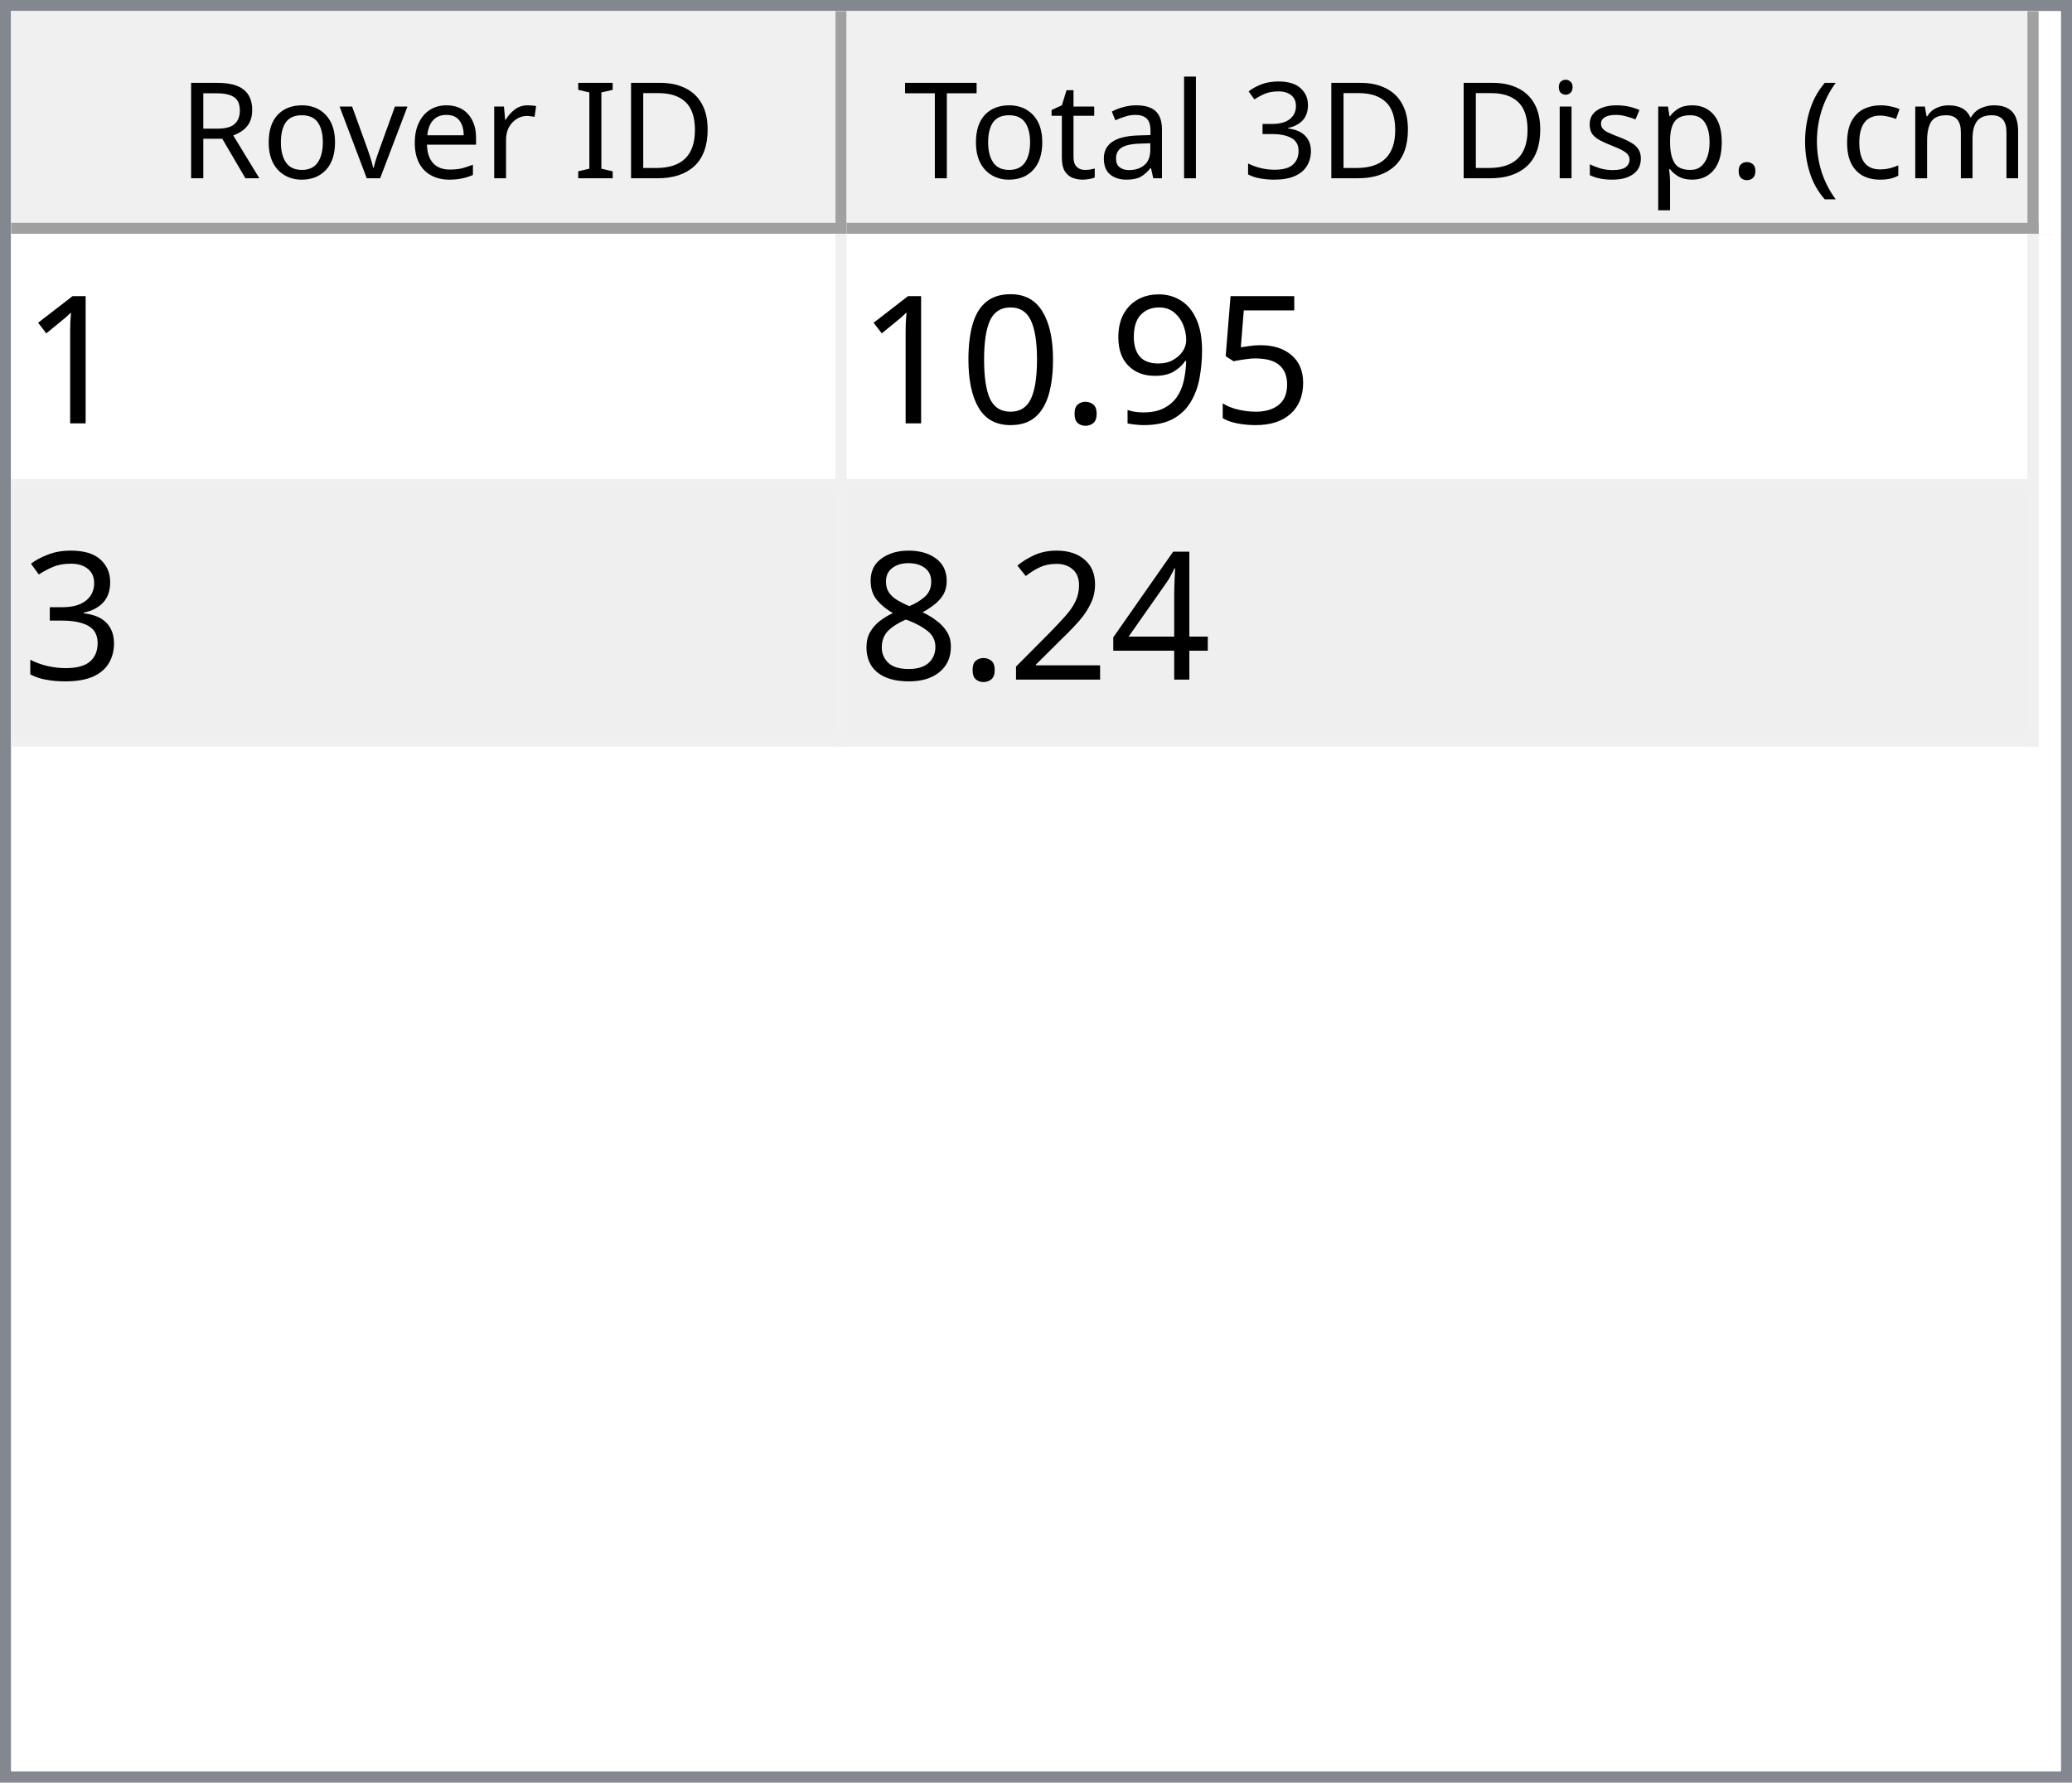
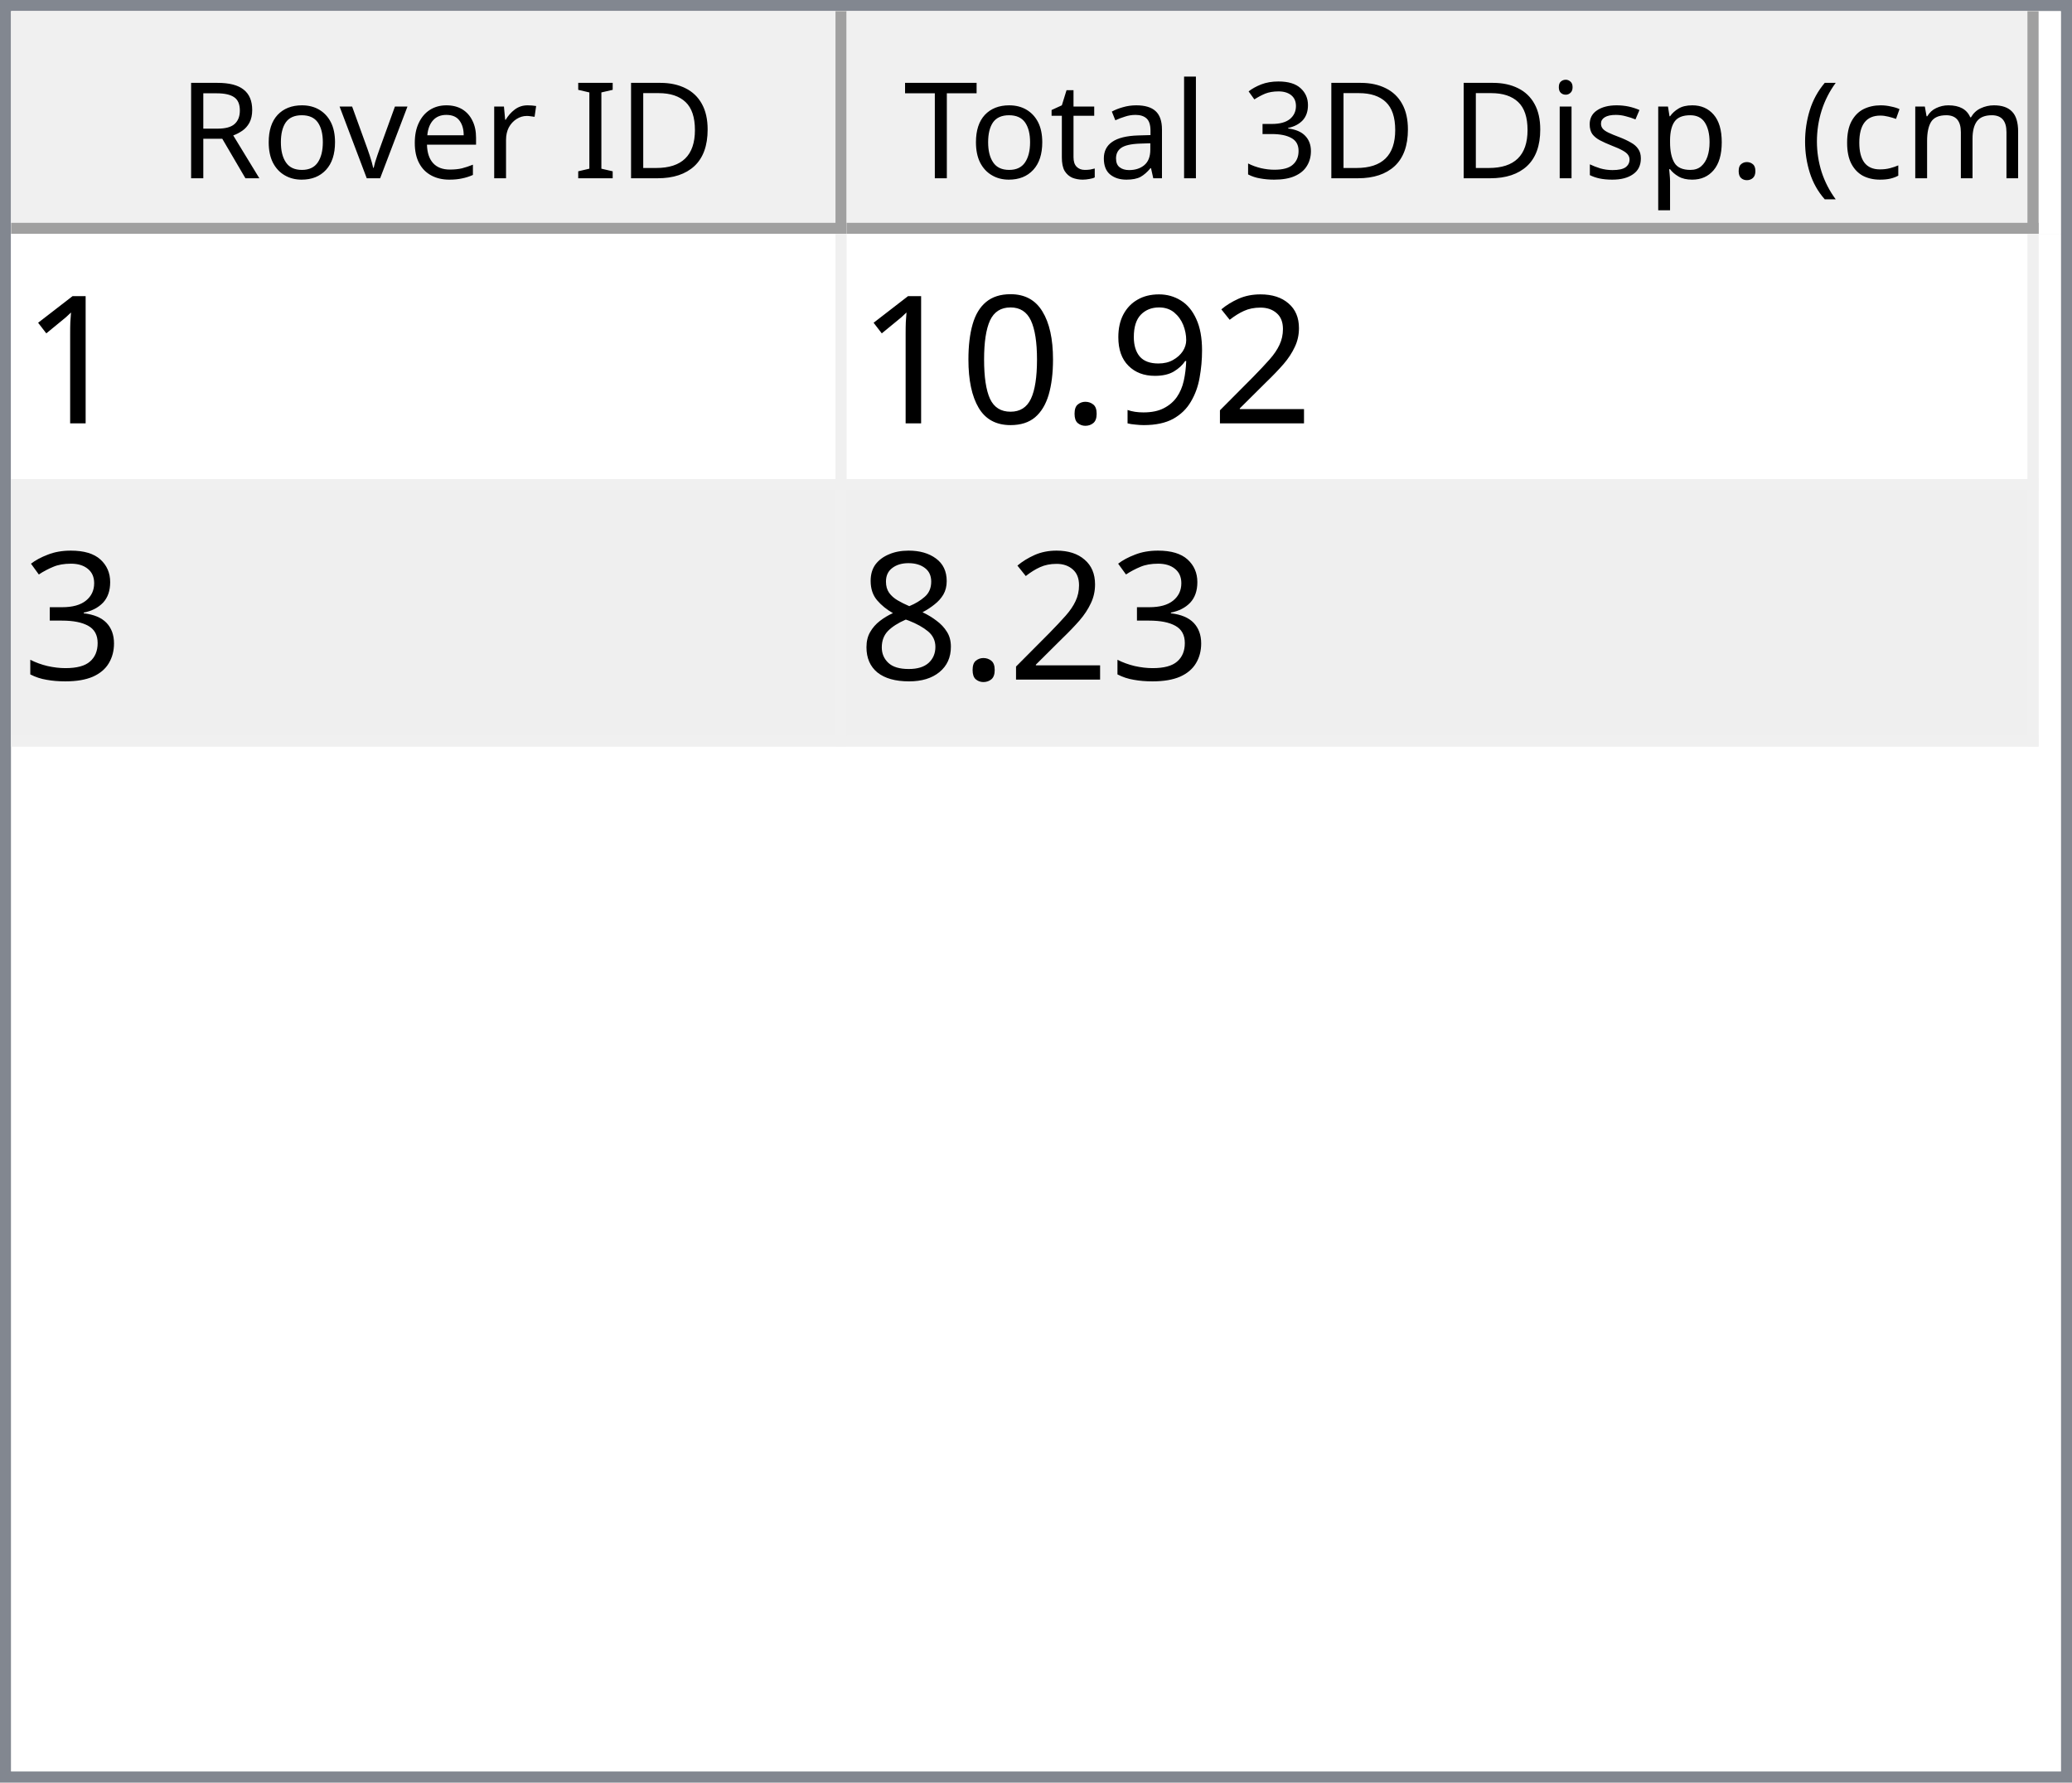
<svg xmlns="http://www.w3.org/2000/svg" style="fill-opacity:1; color-rendering:auto; color-interpolation:auto; text-rendering:auto; stroke:black; stroke-linecap:square; stroke-miterlimit:10; shape-rendering:auto; stroke-opacity:1; fill:black; stroke-dasharray:none; font-weight:normal; stroke-width:1; font-family:'Dialog'; font-style:normal; stroke-linejoin:miter; font-size:12px; stroke-dashoffset:0; image-rendering:auto;" width="186" height="160">
  <defs id="genericDefs" />
  <g>
    <defs id="defs1">
      <clipPath clipPathUnits="userSpaceOnUse" id="clipPath1">
        <path d="M0 0 L186 0 L186 160 L0 160 L0 0 Z" />
      </clipPath>
      <clipPath clipPathUnits="userSpaceOnUse" id="clipPath2">
        <path d="M0 0 L0 160 L186 160 L186 0 Z" />
      </clipPath>
      <clipPath clipPathUnits="userSpaceOnUse" id="clipPath3">
        <path d="M0 0 L0 20 L184 20 L184 0 Z" />
      </clipPath>
      <clipPath clipPathUnits="userSpaceOnUse" id="clipPath4">
        <path d="M0 0 L0 20 L75 20 L75 0 Z" />
      </clipPath>
      <clipPath clipPathUnits="userSpaceOnUse" id="clipPath5">
        <path d="M1 1 L1 19 L74 19 L74 1 Z" />
      </clipPath>
      <clipPath clipPathUnits="userSpaceOnUse" id="clipPath6">
        <path d="M0 0 L0 18 L73 18 L73 0 Z" />
      </clipPath>
      <clipPath clipPathUnits="userSpaceOnUse" id="clipPath7">
        <path d="M-0.5 -0.5 L-0.5 19.5 L74.5 19.5 L74.5 -0.5 Z" />
      </clipPath>
      <clipPath clipPathUnits="userSpaceOnUse" id="clipPath8">
        <path d="M0 0 L0 20 L107 20 L107 0 Z" />
      </clipPath>
      <clipPath clipPathUnits="userSpaceOnUse" id="clipPath9">
        <path d="M1 1 L1 19 L106 19 L106 1 Z" />
      </clipPath>
      <clipPath clipPathUnits="userSpaceOnUse" id="clipPath10">
        <path d="M0 0 L0 18 L105 18 L105 0 Z" />
      </clipPath>
      <clipPath clipPathUnits="userSpaceOnUse" id="clipPath11">
        <path d="M-0.5 -0.5 L-0.5 19.5 L106.5 19.5 L106.5 -0.5 Z" />
      </clipPath>
      <clipPath clipPathUnits="userSpaceOnUse" id="clipPath12">
        <path d="M0 0 L0 138 L184 138 L184 0 Z" />
      </clipPath>
      <clipPath clipPathUnits="userSpaceOnUse" id="clipPath13">
        <path d="M0 0 L0 46 L182 46 L182 0 Z" />
      </clipPath>
      <clipPath clipPathUnits="userSpaceOnUse" id="clipPath14">
        <path d="M-0.5 -0.5 L-0.5 45.5 L181.5 45.5 L181.5 -0.5 Z" />
      </clipPath>
      <clipPath clipPathUnits="userSpaceOnUse" id="clipPath15">
        <path d="M0 0 L0 22 L74 22 L74 0 Z" />
      </clipPath>
      <clipPath clipPathUnits="userSpaceOnUse" id="clipPath16">
        <path d="M0 0 L0 22 L106 22 L106 0 Z" />
      </clipPath>
      <font horiz-adv-x="64.551" id="font1">
        <font-face ascent="107.91" descent="25.098" units-per-em="100" style="font-style:normal; font-family:Segoe UI; font-weight:normal;" />
        <missing-glyph horiz-adv-x="64.551" d="M8.109 0 L8.109 68.266 L56.453 68.266 L56.453 0 L8.109 0 ZM15.328 7.234 L49.219 7.234 L49.219 61.031 L15.328 61.031 L15.328 7.234 Z" />
        <glyph unicode="D" horiz-adv-x="70.117" d="M9.188 0 L9.188 70.016 L28.516 70.016 Q65.531 70.016 65.531 35.891 Q65.531 19.672 55.25 9.836 Q44.969 0 27.734 0 L9.188 0 ZM17.391 62.594 L17.391 7.422 L27.828 7.422 Q41.609 7.422 49.273 14.797 Q56.938 22.172 56.938 35.688 Q56.938 62.594 28.328 62.594 L17.391 62.594 Z" />
        <glyph unicode="I" horiz-adv-x="26.611" d="M17.391 0 L9.188 0 L9.188 70.016 L17.391 70.016 L17.391 0 Z" />
        <glyph unicode=" " horiz-adv-x="27.393" d="" />
        <glyph unicode="r" horiz-adv-x="34.766" d="M34.188 41.891 Q32.078 43.5 28.125 43.5 Q23 43.5 19.555 38.672 Q16.109 33.844 16.109 25.484 L16.109 0 L8.109 0 L8.109 50 L16.109 50 L16.109 39.703 L16.312 39.703 Q18.016 44.969 21.531 47.922 Q25.047 50.875 29.391 50.875 Q32.516 50.875 34.188 50.203 L34.188 41.891 Z" />
        <glyph unicode="e" horiz-adv-x="52.295" d="M48.297 23 L12.984 23 Q13.188 14.656 17.484 10.109 Q21.781 5.562 29.297 5.562 Q37.75 5.562 44.828 11.141 L44.828 3.609 Q38.234 -1.172 27.391 -1.172 Q16.797 -1.172 10.742 5.641 Q4.688 12.453 4.688 24.812 Q4.688 36.469 11.305 43.82 Q17.922 51.172 27.734 51.172 Q37.547 51.172 42.922 44.828 Q48.297 38.484 48.297 27.203 L48.297 23 ZM40.094 29.781 Q40.047 36.719 36.75 40.578 Q33.453 44.438 27.594 44.438 Q21.922 44.438 17.969 40.383 Q14.016 36.328 13.094 29.781 L40.094 29.781 Z" />
        <glyph unicode="v" horiz-adv-x="47.9" d="M47.406 50 L27.484 0 L19.625 0 L0.688 50 L9.469 50 L22.172 13.672 Q23.578 9.672 23.922 6.688 L24.125 6.688 Q24.609 10.453 25.688 13.484 L38.969 50 L47.406 50 Z" />
        <glyph unicode="o" horiz-adv-x="58.594" d="M29 -1.172 Q17.922 -1.172 11.305 5.836 Q4.688 12.844 4.688 24.422 Q4.688 37.016 11.57 44.094 Q18.453 51.172 30.172 51.172 Q41.359 51.172 47.633 44.289 Q53.906 37.406 53.906 25.203 Q53.906 13.234 47.141 6.031 Q40.375 -1.172 29 -1.172 ZM29.594 44.438 Q21.875 44.438 17.383 39.188 Q12.891 33.938 12.891 24.703 Q12.891 15.828 17.43 10.695 Q21.969 5.562 29.594 5.562 Q37.359 5.562 41.531 10.594 Q45.703 15.625 45.703 24.906 Q45.703 34.281 41.531 39.359 Q37.359 44.438 29.594 44.438 Z" />
        <glyph unicode="R" horiz-adv-x="59.814" d="M59.375 0 L49.609 0 L37.891 19.625 Q36.281 22.359 34.766 24.289 Q33.25 26.219 31.664 27.438 Q30.078 28.656 28.25 29.219 Q26.422 29.781 24.125 29.781 L17.391 29.781 L17.391 0 L9.188 0 L9.188 70.016 L30.078 70.016 Q34.672 70.016 38.555 68.867 Q42.438 67.719 45.289 65.375 Q48.141 63.031 49.758 59.547 Q51.375 56.062 51.375 51.375 Q51.375 47.703 50.273 44.656 Q49.172 41.609 47.148 39.211 Q45.125 36.812 42.266 35.133 Q39.406 33.453 35.844 32.516 L35.844 32.328 Q37.594 31.547 38.891 30.547 Q40.188 29.547 41.359 28.18 Q42.531 26.812 43.68 25.078 Q44.828 23.344 46.234 21.047 L59.375 0 ZM17.391 62.594 L17.391 37.203 L28.516 37.203 Q31.594 37.203 34.203 38.133 Q36.812 39.062 38.719 40.797 Q40.625 42.531 41.703 45.047 Q42.781 47.562 42.781 50.688 Q42.781 56.297 39.141 59.445 Q35.5 62.594 28.609 62.594 L17.391 62.594 Z" />
        <glyph unicode=")" horiz-adv-x="30.176" d="M8.297 -15.922 L1.172 -15.922 Q16.406 2.344 16.406 26.812 Q16.406 51.469 1.078 70.016 L8.297 70.016 Q23.531 52.156 23.531 26.703 Q23.531 1.375 8.297 -15.922 Z" />
        <glyph unicode="m" horiz-adv-x="86.133" d="M79.109 0 L71.094 0 L71.094 28.719 Q71.094 37.016 68.531 40.727 Q65.969 44.438 59.906 44.438 Q54.781 44.438 51.195 39.75 Q47.609 35.062 47.609 28.516 L47.609 0 L39.594 0 L39.594 29.688 Q39.594 44.438 28.219 44.438 Q22.953 44.438 19.531 40.016 Q16.109 35.594 16.109 28.516 L16.109 0 L8.109 0 L8.109 50 L16.109 50 L16.109 42.094 L16.312 42.094 Q21.625 51.172 31.844 51.172 Q36.969 51.172 40.773 48.312 Q44.578 45.453 46 40.828 Q51.562 51.172 62.594 51.172 Q79.109 51.172 79.109 30.812 L79.109 0 Z" />
        <glyph unicode="c" horiz-adv-x="46.191" d="M42.188 2.297 Q36.422 -1.172 28.516 -1.172 Q17.828 -1.172 11.258 5.789 Q4.688 12.75 4.688 23.828 Q4.688 36.188 11.766 43.68 Q18.844 51.172 30.672 51.172 Q37.25 51.172 42.281 48.734 L42.281 40.531 Q36.719 44.438 30.375 44.438 Q22.703 44.438 17.797 38.945 Q12.891 33.453 12.891 24.516 Q12.891 15.719 17.508 10.641 Q22.125 5.562 29.891 5.562 Q36.422 5.562 42.188 9.906 L42.188 2.297 Z" />
        <glyph unicode="(" horiz-adv-x="30.176" d="M29.109 -15.922 L21.969 -15.922 Q6.844 1.375 6.844 26.703 Q6.844 52.156 21.969 70.016 L29.203 70.016 Q13.875 51.469 13.875 26.812 Q13.875 2.344 29.109 -15.922 Z" />
        <glyph unicode="." horiz-adv-x="21.68" d="M10.891 -1.078 Q8.641 -1.078 7.055 0.539 Q5.469 2.156 5.469 4.391 Q5.469 6.641 7.055 8.273 Q8.641 9.906 10.891 9.906 Q13.188 9.906 14.797 8.273 Q16.406 6.641 16.406 4.391 Q16.406 2.156 14.797 0.539 Q13.188 -1.078 10.891 -1.078 Z" />
        <glyph unicode="p" horiz-adv-x="58.789" d="M16.312 7.234 L16.109 7.234 L16.109 -23 L8.109 -23 L8.109 50 L16.109 50 L16.109 41.219 L16.312 41.219 Q22.219 51.172 33.594 51.172 Q43.266 51.172 48.688 44.461 Q54.109 37.75 54.109 26.469 Q54.109 13.922 48 6.375 Q41.891 -1.172 31.297 -1.172 Q21.578 -1.172 16.312 7.234 ZM16.109 27.391 L16.109 20.406 Q16.109 14.203 20.141 9.883 Q24.172 5.562 30.375 5.562 Q37.641 5.562 41.773 11.133 Q45.906 16.703 45.906 26.609 Q45.906 34.969 42.047 39.703 Q38.188 44.438 31.594 44.438 Q24.609 44.438 20.359 39.578 Q16.109 34.719 16.109 27.391 Z" />
        <glyph unicode="s" horiz-adv-x="42.432" d="M5.078 1.812 L5.078 10.406 Q11.625 5.562 19.484 5.562 Q30.031 5.562 30.031 12.594 Q30.031 14.594 29.125 15.992 Q28.219 17.391 26.68 18.461 Q25.141 19.531 23.07 20.383 Q21 21.234 18.609 22.172 Q15.281 23.484 12.766 24.828 Q10.25 26.172 8.57 27.859 Q6.891 29.547 6.031 31.695 Q5.172 33.844 5.172 36.719 Q5.172 40.234 6.789 42.945 Q8.406 45.656 11.086 47.484 Q13.766 49.312 17.211 50.242 Q20.656 51.172 24.312 51.172 Q30.812 51.172 35.938 48.922 L35.938 40.828 Q30.422 44.438 23.25 44.438 Q21 44.438 19.195 43.922 Q17.391 43.406 16.094 42.477 Q14.797 41.547 14.086 40.258 Q13.375 38.969 13.375 37.406 Q13.375 35.453 14.086 34.133 Q14.797 32.812 16.164 31.789 Q17.531 30.766 19.484 29.938 Q21.438 29.109 23.922 28.125 Q27.25 26.859 29.883 25.516 Q32.516 24.172 34.375 22.484 Q36.234 20.797 37.234 18.602 Q38.234 16.406 38.234 13.375 Q38.234 9.672 36.602 6.938 Q34.969 4.203 32.234 2.398 Q29.5 0.594 25.93 -0.289 Q22.359 -1.172 18.453 -1.172 Q10.75 -1.172 5.078 1.812 Z" />
        <glyph unicode="i" horiz-adv-x="24.219" d="M12.203 62.703 Q10.062 62.703 8.547 64.164 Q7.031 65.625 7.031 67.875 Q7.031 70.125 8.547 71.609 Q10.062 73.094 12.203 73.094 Q14.406 73.094 15.945 71.609 Q17.484 70.125 17.484 67.875 Q17.484 65.719 15.945 64.211 Q14.406 62.703 12.203 62.703 ZM16.109 0 L8.109 0 L8.109 50 L16.109 50 L16.109 0 Z" />
        <glyph unicode="3" horiz-adv-x="53.906" d="M46.531 19.828 Q46.531 15.094 44.75 11.211 Q42.969 7.328 39.719 4.57 Q36.469 1.812 31.93 0.297 Q27.391 -1.219 21.922 -1.219 Q11.922 -1.219 6 2.594 L6 11.188 Q13.094 5.609 22.219 5.609 Q25.875 5.609 28.828 6.539 Q31.781 7.469 33.906 9.227 Q36.031 10.984 37.18 13.477 Q38.328 15.969 38.328 19.094 Q38.328 32.812 18.797 32.812 L12.984 32.812 L12.984 39.594 L18.5 39.594 Q35.797 39.594 35.797 52.484 Q35.797 64.406 22.609 64.406 Q15.188 64.406 8.688 59.422 L8.688 67.188 Q15.375 71.188 24.609 71.188 Q29 71.188 32.57 69.969 Q36.141 68.75 38.68 66.555 Q41.219 64.359 42.609 61.281 Q44 58.203 44 54.5 Q44 40.672 30.031 36.719 L30.031 36.531 Q33.594 36.141 36.625 34.797 Q39.656 33.453 41.852 31.305 Q44.047 29.156 45.289 26.25 Q46.531 23.344 46.531 19.828 Z" />
        <glyph unicode="l" horiz-adv-x="24.219" d="M16.109 0 L8.109 0 L8.109 74.031 L16.109 74.031 L16.109 0 Z" />
        <glyph unicode="a" horiz-adv-x="50.879" d="M43.891 0 L35.891 0 L35.891 7.812 L35.688 7.812 Q30.469 -1.172 20.312 -1.172 Q12.844 -1.172 8.617 2.781 Q4.391 6.734 4.391 13.281 Q4.391 27.297 20.906 29.594 L35.891 31.688 Q35.891 44.438 25.594 44.438 Q16.547 44.438 9.281 38.281 L9.281 46.484 Q16.656 51.172 26.266 51.172 Q43.891 51.172 43.891 32.516 L43.891 0 ZM35.891 25.297 L23.828 23.641 Q18.266 22.859 15.43 20.875 Q12.594 18.891 12.594 13.875 Q12.594 10.203 15.211 7.883 Q17.828 5.562 22.172 5.562 Q28.125 5.562 32.008 9.742 Q35.891 13.922 35.891 20.312 L35.891 25.297 Z" />
        <glyph unicode="t" horiz-adv-x="33.887" d="M31.297 0.484 Q28.469 -1.078 23.828 -1.078 Q10.688 -1.078 10.688 13.578 L10.688 43.172 L2.094 43.172 L2.094 50 L10.688 50 L10.688 62.203 L18.703 64.797 L18.703 50 L31.297 50 L31.297 43.172 L18.703 43.172 L18.703 14.984 Q18.703 9.969 20.414 7.82 Q22.125 5.672 26.078 5.672 Q29.109 5.672 31.297 7.328 L31.297 0.484 Z" />
        <glyph unicode="T" horiz-adv-x="52.393" d="M50.594 62.594 L30.375 62.594 L30.375 0 L22.172 0 L22.172 62.594 L2 62.594 L2 70.016 L50.594 70.016 L50.594 62.594 Z" />
      </font>
      <font horiz-adv-x="75.0" id="font2">
        <font-face ascent="100.537" descent="21.973" units-per-em="100" style="font-style:normal; font-family:sans-serif; font-weight:normal;" />
        <missing-glyph horiz-adv-x="75.0" d="M12.5 0 L12.5 62.5 L62.5 62.5 L62.5 0 L12.5 0 ZM14.062 1.562 L60.938 1.562 L60.938 60.938 L14.062 60.938 L14.062 1.562 Z" />
        <glyph unicode="1" horiz-adv-x="55.615" d="M37.25 0 L28.469 0 L28.469 56 Q25.297 52.984 20.141 49.953 Q14.984 46.922 10.891 45.406 L10.891 53.906 Q18.266 57.375 23.781 62.305 Q29.297 67.234 31.594 71.875 L37.25 71.875 L37.25 0 Z" />
-         <glyph unicode="5" horiz-adv-x="55.615" d="M4.156 18.75 L13.375 19.531 Q14.406 12.797 18.141 9.398 Q21.875 6 27.156 6 Q33.5 6 37.891 10.789 Q42.281 15.578 42.281 23.484 Q42.281 31 38.062 35.352 Q33.844 39.703 27 39.703 Q22.75 39.703 19.336 37.773 Q15.922 35.844 13.969 32.766 L5.719 33.844 L12.641 70.609 L48.25 70.609 L48.25 62.203 L19.672 62.203 L15.828 42.969 Q22.266 47.469 29.344 47.469 Q38.719 47.469 45.164 40.969 Q51.609 34.469 51.609 24.266 Q51.609 14.547 45.953 7.469 Q39.062 -1.219 27.156 -1.219 Q17.391 -1.219 11.211 4.25 Q5.031 9.719 4.156 18.75 Z" />
+         <glyph unicode="2" horiz-adv-x="55.615" d="M50.344 8.453 L50.344 0 L3.031 0 Q2.938 3.172 4.047 6.109 Q5.859 10.938 9.836 15.625 Q13.812 20.312 21.344 26.469 Q33.016 36.031 37.117 41.625 Q41.219 47.219 41.219 52.203 Q41.219 57.422 37.477 61.008 Q33.734 64.594 27.734 64.594 Q21.391 64.594 17.578 60.789 Q13.766 56.984 13.719 50.25 L4.688 51.172 Q5.609 61.281 11.664 66.578 Q17.719 71.875 27.938 71.875 Q38.234 71.875 44.242 66.164 Q50.25 60.453 50.25 52 Q50.25 47.703 48.492 43.555 Q46.734 39.406 42.656 34.812 Q38.578 30.219 29.109 22.219 Q21.188 15.578 18.945 13.211 Q16.703 10.844 15.234 8.453 L50.344 8.453 Z" />
        <glyph unicode="9" horiz-adv-x="55.615" d="M5.469 16.547 L13.922 17.328 Q14.984 11.375 18.016 8.688 Q21.047 6 25.781 6 Q29.828 6 32.883 7.859 Q35.938 9.719 37.891 12.82 Q39.844 15.922 41.164 21.195 Q42.484 26.469 42.484 31.938 Q42.484 32.516 42.438 33.688 Q39.797 29.5 35.234 26.883 Q30.672 24.266 25.344 24.266 Q16.453 24.266 10.305 30.711 Q4.156 37.156 4.156 47.703 Q4.156 58.594 10.578 65.234 Q17 71.875 26.656 71.875 Q33.641 71.875 39.43 68.117 Q45.219 64.359 48.219 57.398 Q51.219 50.438 51.219 37.25 Q51.219 23.531 48.242 15.406 Q45.266 7.281 39.383 3.031 Q33.5 -1.219 25.594 -1.219 Q17.188 -1.219 11.867 3.445 Q6.547 8.109 5.469 16.547 ZM41.453 48.141 Q41.453 55.719 37.43 60.156 Q33.406 64.594 27.734 64.594 Q21.875 64.594 17.531 59.812 Q13.188 55.031 13.188 47.406 Q13.188 40.578 17.312 36.305 Q21.438 32.031 27.484 32.031 Q33.594 32.031 37.523 36.305 Q41.453 40.578 41.453 48.141 Z" />
        <glyph unicode="." horiz-adv-x="27.783" d="M9.078 0 L9.078 10.016 L19.094 10.016 L19.094 0 L9.078 0 Z" />
        <glyph unicode="0" horiz-adv-x="55.615" d="M4.156 35.297 Q4.156 48 6.766 55.742 Q9.375 63.484 14.523 67.68 Q19.672 71.875 27.484 71.875 Q33.25 71.875 37.594 69.555 Q41.938 67.234 44.773 62.867 Q47.609 58.5 49.219 52.227 Q50.828 45.953 50.828 35.297 Q50.828 22.703 48.242 14.969 Q45.656 7.234 40.508 3.008 Q35.359 -1.219 27.484 -1.219 Q17.141 -1.219 11.234 6.203 Q4.156 15.141 4.156 35.297 ZM13.188 35.297 Q13.188 17.672 17.312 11.836 Q21.438 6 27.484 6 Q33.547 6 37.672 11.859 Q41.797 17.719 41.797 35.297 Q41.797 52.984 37.672 58.789 Q33.547 64.594 27.391 64.594 Q21.344 64.594 17.719 59.469 Q13.188 52.938 13.188 35.297 Z" />
        <glyph unicode="3" horiz-adv-x="55.615" d="M4.203 18.891 L12.984 20.062 Q14.5 12.594 18.141 9.297 Q21.781 6 27 6 Q33.203 6 37.477 10.297 Q41.75 14.594 41.75 20.953 Q41.75 27 37.797 30.93 Q33.844 34.859 27.734 34.859 Q25.25 34.859 21.531 33.891 L22.516 41.609 Q23.391 41.5 23.922 41.5 Q29.547 41.5 34.039 44.43 Q38.531 47.359 38.531 53.469 Q38.531 58.297 35.258 61.477 Q31.984 64.656 26.812 64.656 Q21.688 64.656 18.266 61.43 Q14.844 58.203 13.875 51.766 L5.078 53.328 Q6.688 62.156 12.398 67.016 Q18.109 71.875 26.609 71.875 Q32.469 71.875 37.398 69.359 Q42.328 66.844 44.945 62.5 Q47.562 58.156 47.562 53.266 Q47.562 48.641 45.07 44.828 Q42.578 41.016 37.703 38.766 Q44.047 37.312 47.562 32.695 Q51.078 28.078 51.078 21.141 Q51.078 11.766 44.242 5.25 Q37.406 -1.266 26.953 -1.266 Q17.531 -1.266 11.305 4.352 Q5.078 9.969 4.203 18.891 Z" />
-         <glyph unicode="4" horiz-adv-x="55.615" d="M32.328 0 L32.328 17.141 L1.266 17.141 L1.266 25.203 L33.938 71.578 L41.109 71.578 L41.109 25.203 L50.781 25.203 L50.781 17.141 L41.109 17.141 L41.109 0 L32.328 0 ZM32.328 25.203 L32.328 57.469 L9.906 25.203 L32.328 25.203 Z" />
-         <glyph unicode="2" horiz-adv-x="55.615" d="M50.344 8.453 L50.344 0 L3.031 0 Q2.938 3.172 4.047 6.109 Q5.859 10.938 9.836 15.625 Q13.812 20.312 21.344 26.469 Q33.016 36.031 37.117 41.625 Q41.219 47.219 41.219 52.203 Q41.219 57.422 37.477 61.008 Q33.734 64.594 27.734 64.594 Q21.391 64.594 17.578 60.789 Q13.766 56.984 13.719 50.25 L4.688 51.172 Q5.609 61.281 11.664 66.578 Q17.719 71.875 27.938 71.875 Q38.234 71.875 44.242 66.164 Q50.25 60.453 50.25 52 Q50.25 47.703 48.492 43.555 Q46.734 39.406 42.656 34.812 Q38.578 30.219 29.109 22.219 Q21.188 15.578 18.945 13.211 Q16.703 10.844 15.234 8.453 L50.344 8.453 Z" />
        <glyph unicode="8" horiz-adv-x="55.615" d="M17.672 38.812 Q12.203 40.828 9.57 44.539 Q6.938 48.25 6.938 53.422 Q6.938 61.234 12.555 66.555 Q18.172 71.875 27.484 71.875 Q36.859 71.875 42.578 66.43 Q48.297 60.984 48.297 53.172 Q48.297 48.188 45.68 44.508 Q43.062 40.828 37.75 38.812 Q44.344 36.672 47.781 31.883 Q51.219 27.094 51.219 20.453 Q51.219 11.281 44.727 5.031 Q38.234 -1.219 27.641 -1.219 Q17.047 -1.219 10.547 5.055 Q4.047 11.328 4.047 20.703 Q4.047 27.688 7.594 32.398 Q11.141 37.109 17.672 38.812 ZM15.922 53.719 Q15.922 48.641 19.195 45.414 Q22.469 42.188 27.688 42.188 Q32.766 42.188 36.016 45.383 Q39.266 48.578 39.266 53.219 Q39.266 58.062 35.914 61.359 Q32.562 64.656 27.594 64.656 Q22.562 64.656 19.242 61.43 Q15.922 58.203 15.922 53.719 ZM13.094 20.656 Q13.094 16.891 14.875 13.375 Q16.656 9.859 20.172 7.93 Q23.688 6 27.734 6 Q34.031 6 38.133 10.055 Q42.234 14.109 42.234 20.359 Q42.234 26.703 38.016 30.859 Q33.797 35.016 27.438 35.016 Q21.234 35.016 17.164 30.914 Q13.094 26.812 13.094 20.656 Z" />
      </font>
    </defs>
    <g style="fill:white; stroke:white;">
      <rect x="0" y="0" width="186" style="clip-path:url(#clipPath1); stroke:none;" height="160" />
    </g>
    <g style="fill:white; text-rendering:optimizeSpeed; color-rendering:optimizeSpeed; image-rendering:optimizeSpeed; shape-rendering:crispEdges; stroke:white; color-interpolation:sRGB;">
      <rect x="0" width="186" height="160" y="0" style="stroke:none;" />
      <path style="stroke:none;" d="M0 160 L186 160 L186 0 L0 0 Z" />
    </g>
    <g style="fill:rgb(240,240,240); font-family:'Segoe UI'; stroke:rgb(240,240,240);">
      <rect x="0" y="0" width="186" style="clip-path:url(#clipPath2); stroke:none;" height="160" />
    </g>
    <g style="fill:rgb(130,135,144); font-family:'Segoe UI'; stroke:rgb(130,135,144);">
      <path d="M0 0 L186 0 L186 160 L0 160 L0 0 ZM1 1 L185 1 L185 159 L1 159 L1 1 Z" style="fill-rule:evenodd; clip-path:url(#clipPath2); stroke:none;" />
    </g>
    <g style="fill:white; font-family:'Segoe UI'; stroke:white;" transform="translate(1,1)">
      <rect x="0" y="0" width="184" style="clip-path:url(#clipPath3); stroke:none;" height="20" />
    </g>
    <g style="fill:rgb(240,240,240); font-family:'Segoe UI'; stroke:rgb(240,240,240);" transform="translate(1,1)">
      <rect x="0" y="0" width="75" style="clip-path:url(#clipPath4); stroke:none;" height="20" />
    </g>
    <g style="font-family:'Segoe UI';" transform="translate(2,2)">
      <text x="14" xml:space="preserve" y="14" style="clip-path:url(#clipPath6); stroke:none;">Rover ID</text>
    </g>
    <g style="fill:rgb(160,160,160); font-family:'Segoe UI'; stroke:rgb(160,160,160); stroke-linejoin:bevel;" transform="translate(1.5,1.5)">
      <line x1="74" x2="74" y1="0" style="fill:none; clip-path:url(#clipPath7);" y2="19" />
    </g>
    <g style="fill:rgb(160,160,160); font-family:'Segoe UI'; stroke:rgb(160,160,160); stroke-linejoin:bevel;" transform="matrix(1,0,0,1,1,1) translate(0.5,0.5)">
      <line x1="0" x2="74" y1="19" style="fill:none; clip-path:url(#clipPath7);" y2="19" />
    </g>
    <g style="fill:rgb(240,240,240); font-family:'Segoe UI'; stroke:rgb(240,240,240);" transform="translate(76,1)">
      <rect x="0" y="0" width="107" style="clip-path:url(#clipPath8); stroke:none;" height="20" />
    </g>
    <g style="font-family:'Segoe UI';" transform="translate(77,2)">
      <text x="1" xml:space="preserve" y="14" style="clip-path:url(#clipPath10); stroke:none;"> Total 3D Disp. (cm)</text>
    </g>
    <g style="fill:rgb(160,160,160); font-family:'Segoe UI'; stroke:rgb(160,160,160); stroke-linejoin:bevel;" transform="translate(76.5,1.5)">
      <line x1="106" x2="106" y1="0" style="fill:none; clip-path:url(#clipPath11);" y2="19" />
    </g>
    <g style="fill:rgb(160,160,160); font-family:'Segoe UI'; stroke:rgb(160,160,160); stroke-linejoin:bevel;" transform="matrix(1,0,0,1,76,1) translate(0.5,0.5)">
      <line x1="0" x2="106" y1="19" style="fill:none; clip-path:url(#clipPath11);" y2="19" />
    </g>
    <g style="fill:white; font-family:'Segoe UI'; stroke:white;" transform="translate(1,21)">
      <rect x="0" y="0" width="184" style="clip-path:url(#clipPath12); stroke:none;" height="138" />
    </g>
    <g style="fill:rgb(240,240,240); font-size:16px; font-family:sans-serif; stroke:rgb(240,240,240);" transform="translate(1,21)">
      <rect x="0" y="0" width="182" style="clip-path:url(#clipPath13); stroke:none;" height="46" />
      <line transform="translate(0.5,0.5)" x1="0" x2="181" y1="22" style="clip-path:url(#clipPath14); fill:none; stroke-linejoin:bevel;" y2="22" />
    </g>
    <g transform="matrix(1,0,0,1,1,21) translate(0.5,0.5)" style="fill:rgb(240,240,240); font-size:16px; font-family:sans-serif; stroke:rgb(240,240,240); stroke-linejoin:bevel;">
      <line x1="0" x2="181" y1="45" style="fill:none; clip-path:url(#clipPath14);" y2="45" />
    </g>
    <g transform="matrix(1,0,0,1,1,21) translate(0.5,0.5)" style="fill:rgb(240,240,240); font-size:16px; font-family:sans-serif; stroke:rgb(240,240,240); stroke-linejoin:bevel;">
      <line x1="74" x2="74" y1="0" style="fill:none; clip-path:url(#clipPath14);" y2="45" />
    </g>
    <g transform="matrix(1,0,0,1,1,21) translate(0.5,0.5)" style="fill:rgb(240,240,240); font-size:16px; font-family:sans-serif; stroke:rgb(240,240,240); stroke-linejoin:bevel;">
      <line x1="181" x2="181" y1="0" style="fill:none; clip-path:url(#clipPath14);" y2="45" />
    </g>
    <g style="fill:white; font-size:16px; font-family:sans-serif; stroke:white;" transform="matrix(1,0,0,1,1,21)">
      <rect x="0" y="0" width="74" style="clip-path:url(#clipPath15); stroke:none;" height="22" />
      <text x="1" y="17" style="fill:black; clip-path:url(#clipPath15); stroke:none;" xml:space="preserve">1</text>
    </g>
    <g style="fill:white; font-size:16px; font-family:sans-serif; stroke:white;" transform="matrix(1,0,0,1,1,21) translate(75,0)">
      <rect x="0" y="0" width="106" style="clip-path:url(#clipPath16); stroke:none;" height="22" />
-       <text x="1" y="17" style="fill:black; clip-path:url(#clipPath16); stroke:none;" xml:space="preserve">10.95</text>
+       <text x="1" y="17" style="fill:black; clip-path:url(#clipPath16); stroke:none;" xml:space="preserve">10.92</text>
    </g>
    <g style="fill:rgb(239,239,239); font-size:16px; font-family:sans-serif; stroke:rgb(239,239,239);" transform="matrix(1,0,0,1,1,21) translate(0,23)">
      <rect x="0" y="0" width="74" style="clip-path:url(#clipPath15); stroke:none;" height="22" />
      <text x="1" y="17" style="fill:black; clip-path:url(#clipPath15); stroke:none;" xml:space="preserve">3</text>
    </g>
    <g style="fill:rgb(239,239,239); font-size:16px; font-family:sans-serif; stroke:rgb(239,239,239);" transform="matrix(1,0,0,1,1,21) translate(75,23)">
      <rect x="0" y="0" width="106" style="clip-path:url(#clipPath16); stroke:none;" height="22" />
-       <text x="1" y="17" style="fill:black; clip-path:url(#clipPath16); stroke:none;" xml:space="preserve">8.24</text>
+       <text x="1" y="17" style="fill:black; clip-path:url(#clipPath16); stroke:none;" xml:space="preserve">8.23</text>
    </g>
  </g>
</svg>
